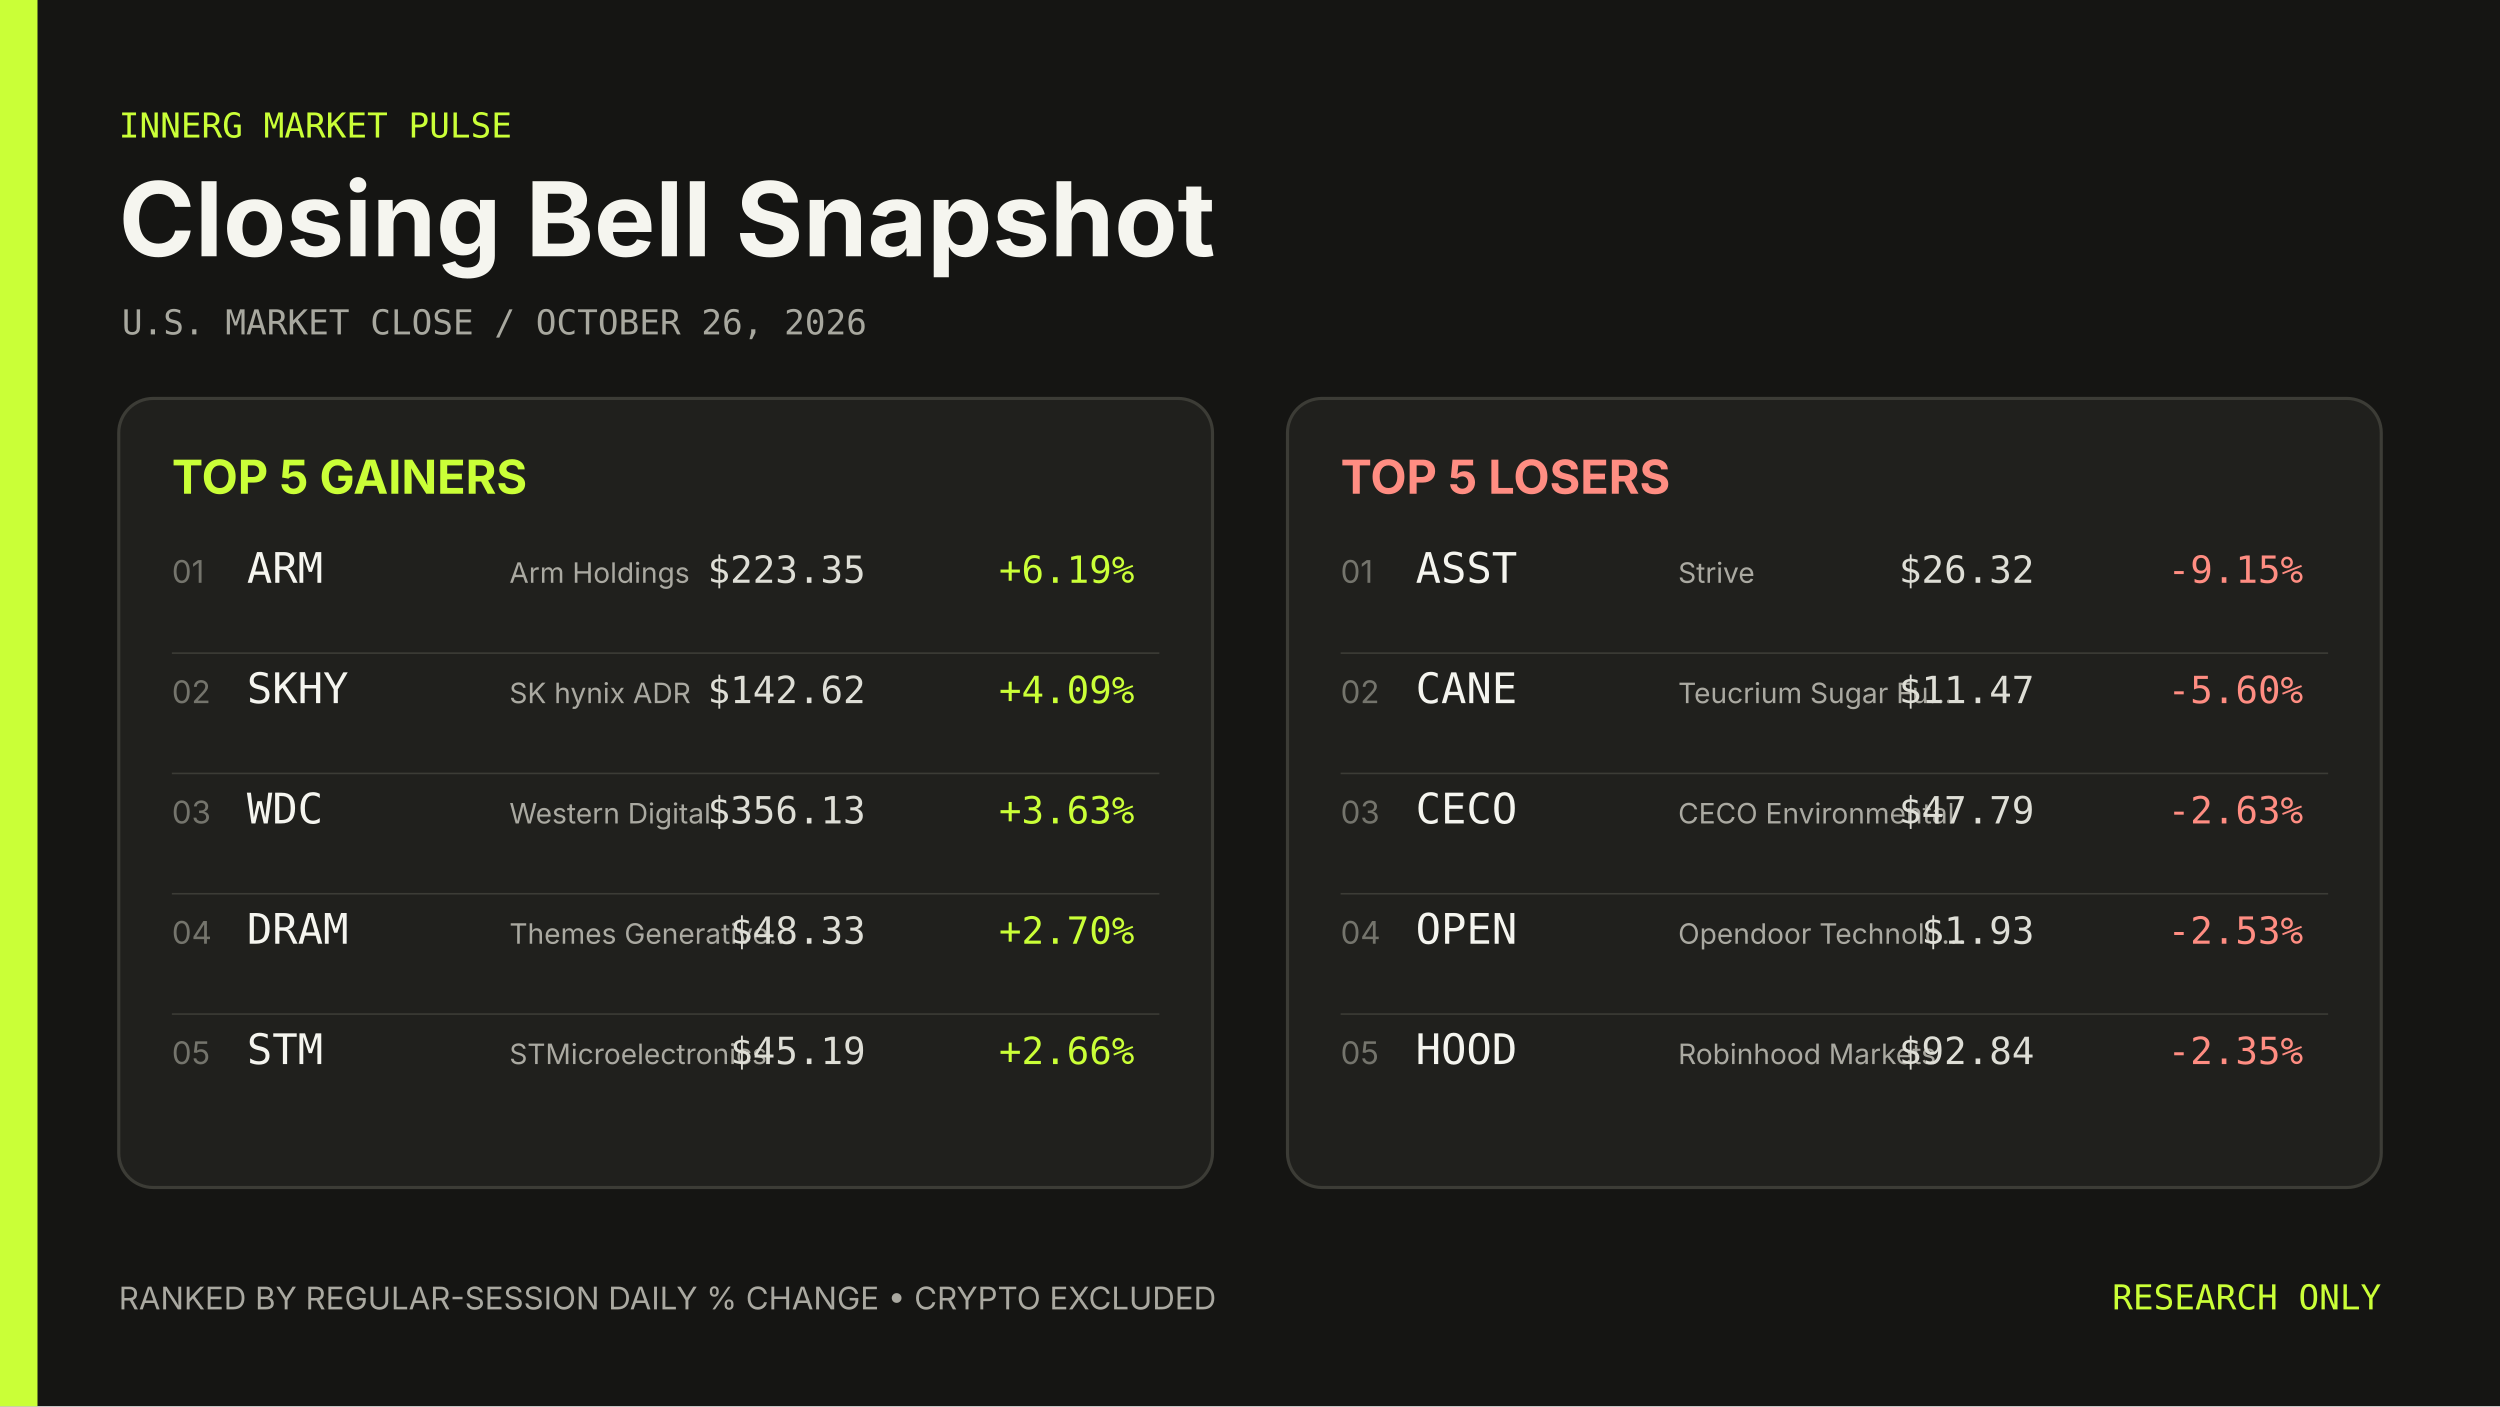
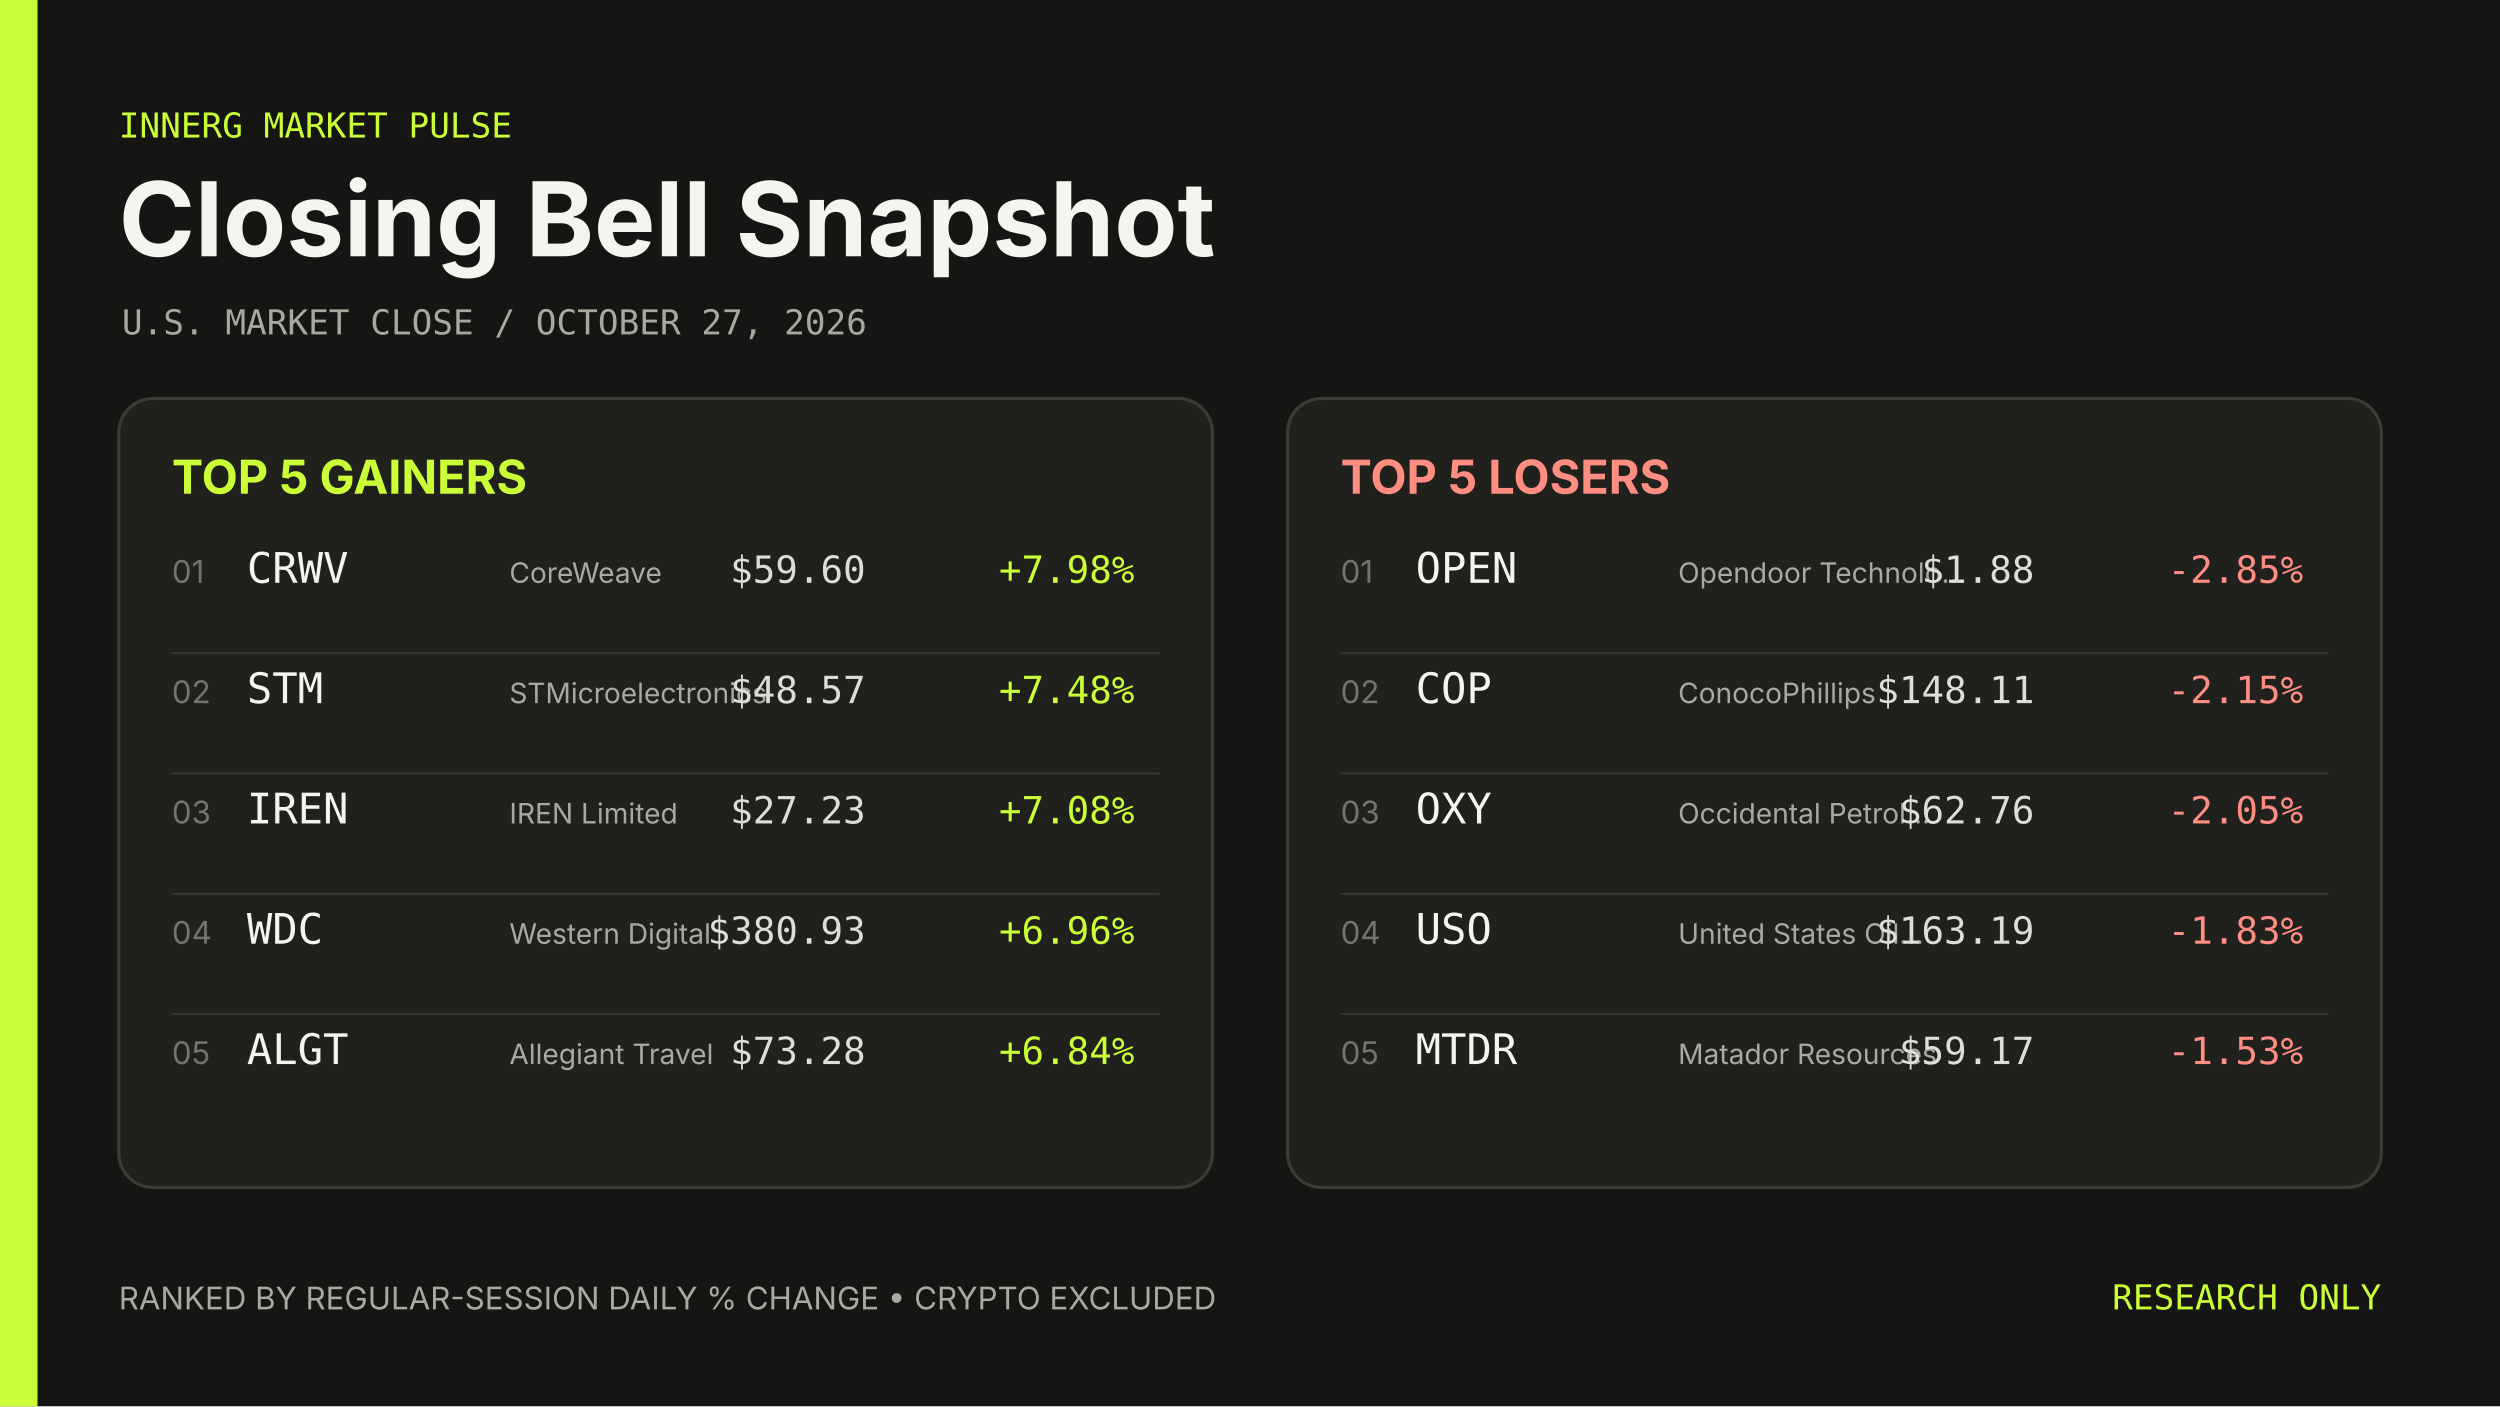
- <svg xmlns="http://www.w3.org/2000/svg" width="1600" height="900" viewBox="0 0 1600 900" role="img" aria-label="Closing Bell Snapshot October 26, 2026">
+ <svg xmlns="http://www.w3.org/2000/svg" width="1600" height="900" viewBox="0 0 1600 900" role="img" aria-label="Closing Bell Snapshot October 27, 2026">
  <rect width="1600" height="900" fill="#151513" />
  <rect width="24" height="900" fill="#caff37" />
  <g font-family="Inter, ui-sans-serif, system-ui, sans-serif">
    <text x="76" y="88" fill="#caff37" font-family="ui-monospace, SFMono-Regular, Menlo, Consolas, monospace" font-size="22">INNERG MARKET PULSE</text>
    <text x="76" y="164" fill="#f5f5ef" font-size="66" font-weight="700">Closing Bell Snapshot</text>
-     <text x="78" y="214" fill="#a8a89f" font-family="ui-monospace, SFMono-Regular, Menlo, Consolas, monospace" font-size="22">U.S. MARKET CLOSE  /  OCTOBER 26, 2026</text>
+     <text x="78" y="214" fill="#a8a89f" font-family="ui-monospace, SFMono-Regular, Menlo, Consolas, monospace" font-size="22">U.S. MARKET CLOSE  /  OCTOBER 27, 2026</text>
    <rect x="76" y="255" width="700" height="505" rx="22" fill="#20201d" stroke="#3c3c36" stroke-width="2" />
    <text x="110" y="316" fill="#caff37" font-size="30" font-weight="700">TOP 5 GAINERS</text>
    <text x="110" y="373" fill="#74746c" font-size="20">01</text>
-     <text x="158" y="373" fill="#f5f5ef" font-family="ui-monospace, SFMono-Regular, Menlo, Consolas, monospace" font-size="27">ARM</text>
-     <text x="326" y="373" fill="#aaa9a1" font-size="18">Arm Holdings</text>
-     <text x="554" y="373" fill="#deded6" font-family="ui-monospace, SFMono-Regular, Menlo, Consolas, monospace" font-size="24" text-anchor="end">$223.35</text>
-     <text x="726" y="373" fill="#caff37" font-family="ui-monospace, SFMono-Regular, Menlo, Consolas, monospace" font-size="24" text-anchor="end">+6.19%</text>
+     <text x="158" y="373" fill="#f5f5ef" font-family="ui-monospace, SFMono-Regular, Menlo, Consolas, monospace" font-size="27">CRWV</text>
+     <text x="326" y="373" fill="#aaa9a1" font-size="18">CoreWeave</text>
+     <text x="554" y="373" fill="#deded6" font-family="ui-monospace, SFMono-Regular, Menlo, Consolas, monospace" font-size="24" text-anchor="end">$59.60</text>
+     <text x="726" y="373" fill="#caff37" font-family="ui-monospace, SFMono-Regular, Menlo, Consolas, monospace" font-size="24" text-anchor="end">+7.98%</text>
    <line x1="110" y1="418" x2="742" y2="418" stroke="#3c3c36" />
    <text x="110" y="450" fill="#74746c" font-size="20">02</text>
-     <text x="158" y="450" fill="#f5f5ef" font-family="ui-monospace, SFMono-Regular, Menlo, Consolas, monospace" font-size="27">SKHY</text>
-     <text x="326" y="450" fill="#aaa9a1" font-size="18">SK hynix ADR</text>
-     <text x="554" y="450" fill="#deded6" font-family="ui-monospace, SFMono-Regular, Menlo, Consolas, monospace" font-size="24" text-anchor="end">$142.62</text>
-     <text x="726" y="450" fill="#caff37" font-family="ui-monospace, SFMono-Regular, Menlo, Consolas, monospace" font-size="24" text-anchor="end">+4.09%</text>
+     <text x="158" y="450" fill="#f5f5ef" font-family="ui-monospace, SFMono-Regular, Menlo, Consolas, monospace" font-size="27">STM</text>
+     <text x="326" y="450" fill="#aaa9a1" font-size="18">STMicroelectronics</text>
+     <text x="554" y="450" fill="#deded6" font-family="ui-monospace, SFMono-Regular, Menlo, Consolas, monospace" font-size="24" text-anchor="end">$48.57</text>
+     <text x="726" y="450" fill="#caff37" font-family="ui-monospace, SFMono-Regular, Menlo, Consolas, monospace" font-size="24" text-anchor="end">+7.48%</text>
    <line x1="110" y1="495" x2="742" y2="495" stroke="#3c3c36" />
    <text x="110" y="527" fill="#74746c" font-size="20">03</text>
-     <text x="158" y="527" fill="#f5f5ef" font-family="ui-monospace, SFMono-Regular, Menlo, Consolas, monospace" font-size="27">WDC</text>
-     <text x="326" y="527" fill="#aaa9a1" font-size="18">Western Digital</text>
-     <text x="554" y="527" fill="#deded6" font-family="ui-monospace, SFMono-Regular, Menlo, Consolas, monospace" font-size="24" text-anchor="end">$356.13</text>
-     <text x="726" y="527" fill="#caff37" font-family="ui-monospace, SFMono-Regular, Menlo, Consolas, monospace" font-size="24" text-anchor="end">+3.63%</text>
+     <text x="158" y="527" fill="#f5f5ef" font-family="ui-monospace, SFMono-Regular, Menlo, Consolas, monospace" font-size="27">IREN</text>
+     <text x="326" y="527" fill="#aaa9a1" font-size="18">IREN Limited</text>
+     <text x="554" y="527" fill="#deded6" font-family="ui-monospace, SFMono-Regular, Menlo, Consolas, monospace" font-size="24" text-anchor="end">$27.23</text>
+     <text x="726" y="527" fill="#caff37" font-family="ui-monospace, SFMono-Regular, Menlo, Consolas, monospace" font-size="24" text-anchor="end">+7.08%</text>
    <line x1="110" y1="572" x2="742" y2="572" stroke="#3c3c36" />
    <text x="110" y="604" fill="#74746c" font-size="20">04</text>
-     <text x="158" y="604" fill="#f5f5ef" font-family="ui-monospace, SFMono-Regular, Menlo, Consolas, monospace" font-size="27">DRAM</text>
-     <text x="326" y="604" fill="#aaa9a1" font-size="18">Themes Generative…</text>
-     <text x="554" y="604" fill="#deded6" font-family="ui-monospace, SFMono-Regular, Menlo, Consolas, monospace" font-size="24" text-anchor="end">$48.33</text>
-     <text x="726" y="604" fill="#caff37" font-family="ui-monospace, SFMono-Regular, Menlo, Consolas, monospace" font-size="24" text-anchor="end">+2.70%</text>
+     <text x="158" y="604" fill="#f5f5ef" font-family="ui-monospace, SFMono-Regular, Menlo, Consolas, monospace" font-size="27">WDC</text>
+     <text x="326" y="604" fill="#aaa9a1" font-size="18">Western Digital</text>
+     <text x="554" y="604" fill="#deded6" font-family="ui-monospace, SFMono-Regular, Menlo, Consolas, monospace" font-size="24" text-anchor="end">$380.93</text>
+     <text x="726" y="604" fill="#caff37" font-family="ui-monospace, SFMono-Regular, Menlo, Consolas, monospace" font-size="24" text-anchor="end">+6.96%</text>
    <line x1="110" y1="649" x2="742" y2="649" stroke="#3c3c36" />
    <text x="110" y="681" fill="#74746c" font-size="20">05</text>
-     <text x="158" y="681" fill="#f5f5ef" font-family="ui-monospace, SFMono-Regular, Menlo, Consolas, monospace" font-size="27">STM</text>
-     <text x="326" y="681" fill="#aaa9a1" font-size="18">STMicroelectronics</text>
-     <text x="554" y="681" fill="#deded6" font-family="ui-monospace, SFMono-Regular, Menlo, Consolas, monospace" font-size="24" text-anchor="end">$45.19</text>
-     <text x="726" y="681" fill="#caff37" font-family="ui-monospace, SFMono-Regular, Menlo, Consolas, monospace" font-size="24" text-anchor="end">+2.66%</text>
+     <text x="158" y="681" fill="#f5f5ef" font-family="ui-monospace, SFMono-Regular, Menlo, Consolas, monospace" font-size="27">ALGT</text>
+     <text x="326" y="681" fill="#aaa9a1" font-size="18">Allegiant Travel</text>
+     <text x="554" y="681" fill="#deded6" font-family="ui-monospace, SFMono-Regular, Menlo, Consolas, monospace" font-size="24" text-anchor="end">$73.28</text>
+     <text x="726" y="681" fill="#caff37" font-family="ui-monospace, SFMono-Regular, Menlo, Consolas, monospace" font-size="24" text-anchor="end">+6.84%</text>
    <rect x="824" y="255" width="700" height="505" rx="22" fill="#20201d" stroke="#3c3c36" stroke-width="2" />
    <text x="858" y="316" fill="#ff8d82" font-size="30" font-weight="700">TOP 5 LOSERS</text>
    <text x="858" y="373" fill="#74746c" font-size="20">01</text>
-     <text x="906" y="373" fill="#f5f5ef" font-family="ui-monospace, SFMono-Regular, Menlo, Consolas, monospace" font-size="27">ASST</text>
-     <text x="1074" y="373" fill="#aaa9a1" font-size="18">Strive</text>
-     <text x="1302" y="373" fill="#deded6" font-family="ui-monospace, SFMono-Regular, Menlo, Consolas, monospace" font-size="24" text-anchor="end">$26.32</text>
-     <text x="1474" y="373" fill="#ff8d82" font-family="ui-monospace, SFMono-Regular, Menlo, Consolas, monospace" font-size="24" text-anchor="end">-9.15%</text>
+     <text x="906" y="373" fill="#f5f5ef" font-family="ui-monospace, SFMono-Regular, Menlo, Consolas, monospace" font-size="27">OPEN</text>
+     <text x="1074" y="373" fill="#aaa9a1" font-size="18">Opendoor Technolo…</text>
+     <text x="1302" y="373" fill="#deded6" font-family="ui-monospace, SFMono-Regular, Menlo, Consolas, monospace" font-size="24" text-anchor="end">$1.88</text>
+     <text x="1474" y="373" fill="#ff8d82" font-family="ui-monospace, SFMono-Regular, Menlo, Consolas, monospace" font-size="24" text-anchor="end">-2.85%</text>
    <line x1="858" y1="418" x2="1490" y2="418" stroke="#3c3c36" />
    <text x="858" y="450" fill="#74746c" font-size="20">02</text>
-     <text x="906" y="450" fill="#f5f5ef" font-family="ui-monospace, SFMono-Regular, Menlo, Consolas, monospace" font-size="27">CANE</text>
-     <text x="1074" y="450" fill="#aaa9a1" font-size="18">Teucrium Sugar Fu…</text>
-     <text x="1302" y="450" fill="#deded6" font-family="ui-monospace, SFMono-Regular, Menlo, Consolas, monospace" font-size="24" text-anchor="end">$11.47</text>
-     <text x="1474" y="450" fill="#ff8d82" font-family="ui-monospace, SFMono-Regular, Menlo, Consolas, monospace" font-size="24" text-anchor="end">-5.60%</text>
+     <text x="906" y="450" fill="#f5f5ef" font-family="ui-monospace, SFMono-Regular, Menlo, Consolas, monospace" font-size="27">COP</text>
+     <text x="1074" y="450" fill="#aaa9a1" font-size="18">ConocoPhillips</text>
+     <text x="1302" y="450" fill="#deded6" font-family="ui-monospace, SFMono-Regular, Menlo, Consolas, monospace" font-size="24" text-anchor="end">$148.11</text>
+     <text x="1474" y="450" fill="#ff8d82" font-family="ui-monospace, SFMono-Regular, Menlo, Consolas, monospace" font-size="24" text-anchor="end">-2.15%</text>
    <line x1="858" y1="495" x2="1490" y2="495" stroke="#3c3c36" />
    <text x="858" y="527" fill="#74746c" font-size="20">03</text>
-     <text x="906" y="527" fill="#f5f5ef" font-family="ui-monospace, SFMono-Regular, Menlo, Consolas, monospace" font-size="27">CECO</text>
-     <text x="1074" y="527" fill="#aaa9a1" font-size="18">CECO Environmental</text>
-     <text x="1302" y="527" fill="#deded6" font-family="ui-monospace, SFMono-Regular, Menlo, Consolas, monospace" font-size="24" text-anchor="end">$47.79</text>
-     <text x="1474" y="527" fill="#ff8d82" font-family="ui-monospace, SFMono-Regular, Menlo, Consolas, monospace" font-size="24" text-anchor="end">-2.63%</text>
+     <text x="906" y="527" fill="#f5f5ef" font-family="ui-monospace, SFMono-Regular, Menlo, Consolas, monospace" font-size="27">OXY</text>
+     <text x="1074" y="527" fill="#aaa9a1" font-size="18">Occidental Petrol…</text>
+     <text x="1302" y="527" fill="#deded6" font-family="ui-monospace, SFMono-Regular, Menlo, Consolas, monospace" font-size="24" text-anchor="end">$62.76</text>
+     <text x="1474" y="527" fill="#ff8d82" font-family="ui-monospace, SFMono-Regular, Menlo, Consolas, monospace" font-size="24" text-anchor="end">-2.05%</text>
    <line x1="858" y1="572" x2="1490" y2="572" stroke="#3c3c36" />
    <text x="858" y="604" fill="#74746c" font-size="20">04</text>
-     <text x="906" y="604" fill="#f5f5ef" font-family="ui-monospace, SFMono-Regular, Menlo, Consolas, monospace" font-size="27">OPEN</text>
-     <text x="1074" y="604" fill="#aaa9a1" font-size="18">Opendoor Technolo…</text>
-     <text x="1302" y="604" fill="#deded6" font-family="ui-monospace, SFMono-Regular, Menlo, Consolas, monospace" font-size="24" text-anchor="end">$1.93</text>
-     <text x="1474" y="604" fill="#ff8d82" font-family="ui-monospace, SFMono-Regular, Menlo, Consolas, monospace" font-size="24" text-anchor="end">-2.53%</text>
+     <text x="906" y="604" fill="#f5f5ef" font-family="ui-monospace, SFMono-Regular, Menlo, Consolas, monospace" font-size="27">USO</text>
+     <text x="1074" y="604" fill="#aaa9a1" font-size="18">United States Oil…</text>
+     <text x="1302" y="604" fill="#deded6" font-family="ui-monospace, SFMono-Regular, Menlo, Consolas, monospace" font-size="24" text-anchor="end">$163.19</text>
+     <text x="1474" y="604" fill="#ff8d82" font-family="ui-monospace, SFMono-Regular, Menlo, Consolas, monospace" font-size="24" text-anchor="end">-1.83%</text>
    <line x1="858" y1="649" x2="1490" y2="649" stroke="#3c3c36" />
    <text x="858" y="681" fill="#74746c" font-size="20">05</text>
-     <text x="906" y="681" fill="#f5f5ef" font-family="ui-monospace, SFMono-Regular, Menlo, Consolas, monospace" font-size="27">HOOD</text>
-     <text x="1074" y="681" fill="#aaa9a1" font-size="18">Robinhood Markets</text>
-     <text x="1302" y="681" fill="#deded6" font-family="ui-monospace, SFMono-Regular, Menlo, Consolas, monospace" font-size="24" text-anchor="end">$92.84</text>
-     <text x="1474" y="681" fill="#ff8d82" font-family="ui-monospace, SFMono-Regular, Menlo, Consolas, monospace" font-size="24" text-anchor="end">-2.35%</text>
+     <text x="906" y="681" fill="#f5f5ef" font-family="ui-monospace, SFMono-Regular, Menlo, Consolas, monospace" font-size="27">MTDR</text>
+     <text x="1074" y="681" fill="#aaa9a1" font-size="18">Matador Resources</text>
+     <text x="1302" y="681" fill="#deded6" font-family="ui-monospace, SFMono-Regular, Menlo, Consolas, monospace" font-size="24" text-anchor="end">$59.17</text>
+     <text x="1474" y="681" fill="#ff8d82" font-family="ui-monospace, SFMono-Regular, Menlo, Consolas, monospace" font-size="24" text-anchor="end">-1.53%</text>
    <text x="76" y="838" fill="#aaa9a1" font-size="20">RANKED BY REGULAR-SESSION DAILY % CHANGE  •  CRYPTO EXCLUDED</text>
    <text x="1524" y="838" fill="#caff37" font-family="ui-monospace, SFMono-Regular, Menlo, Consolas, monospace" font-size="22" text-anchor="end">RESEARCH ONLY</text>
  </g>
</svg>
